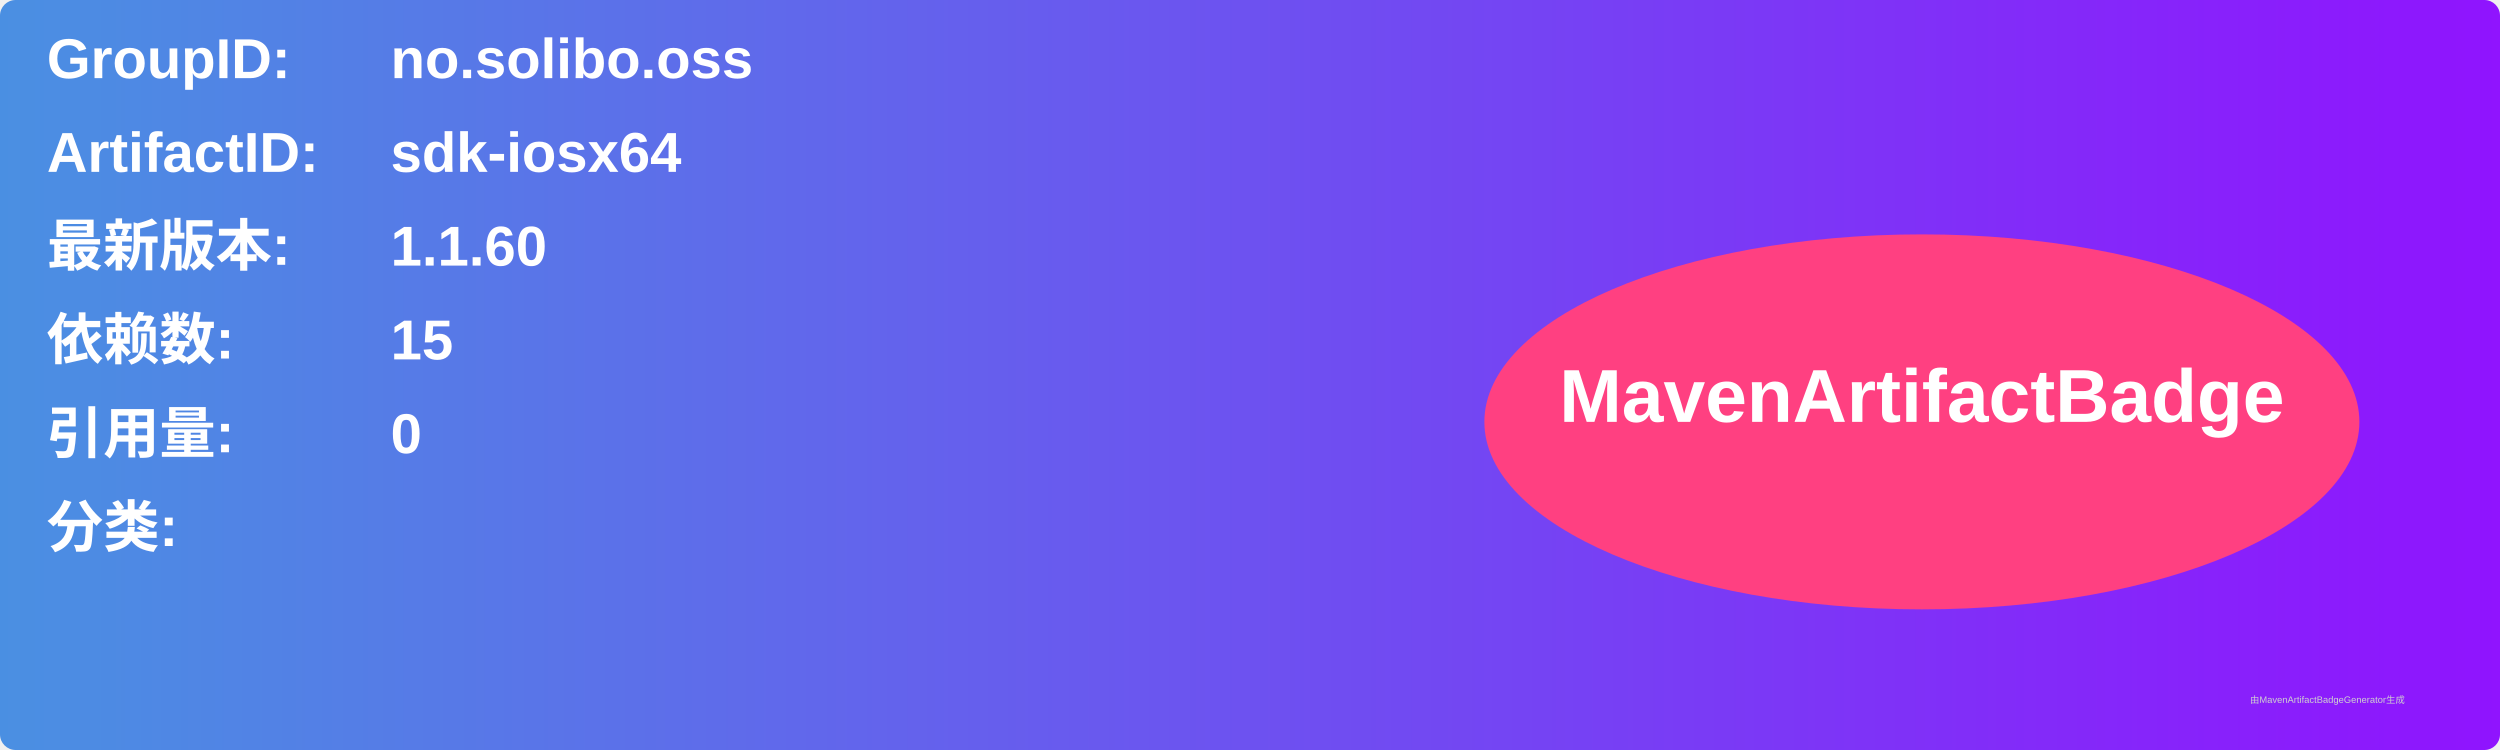
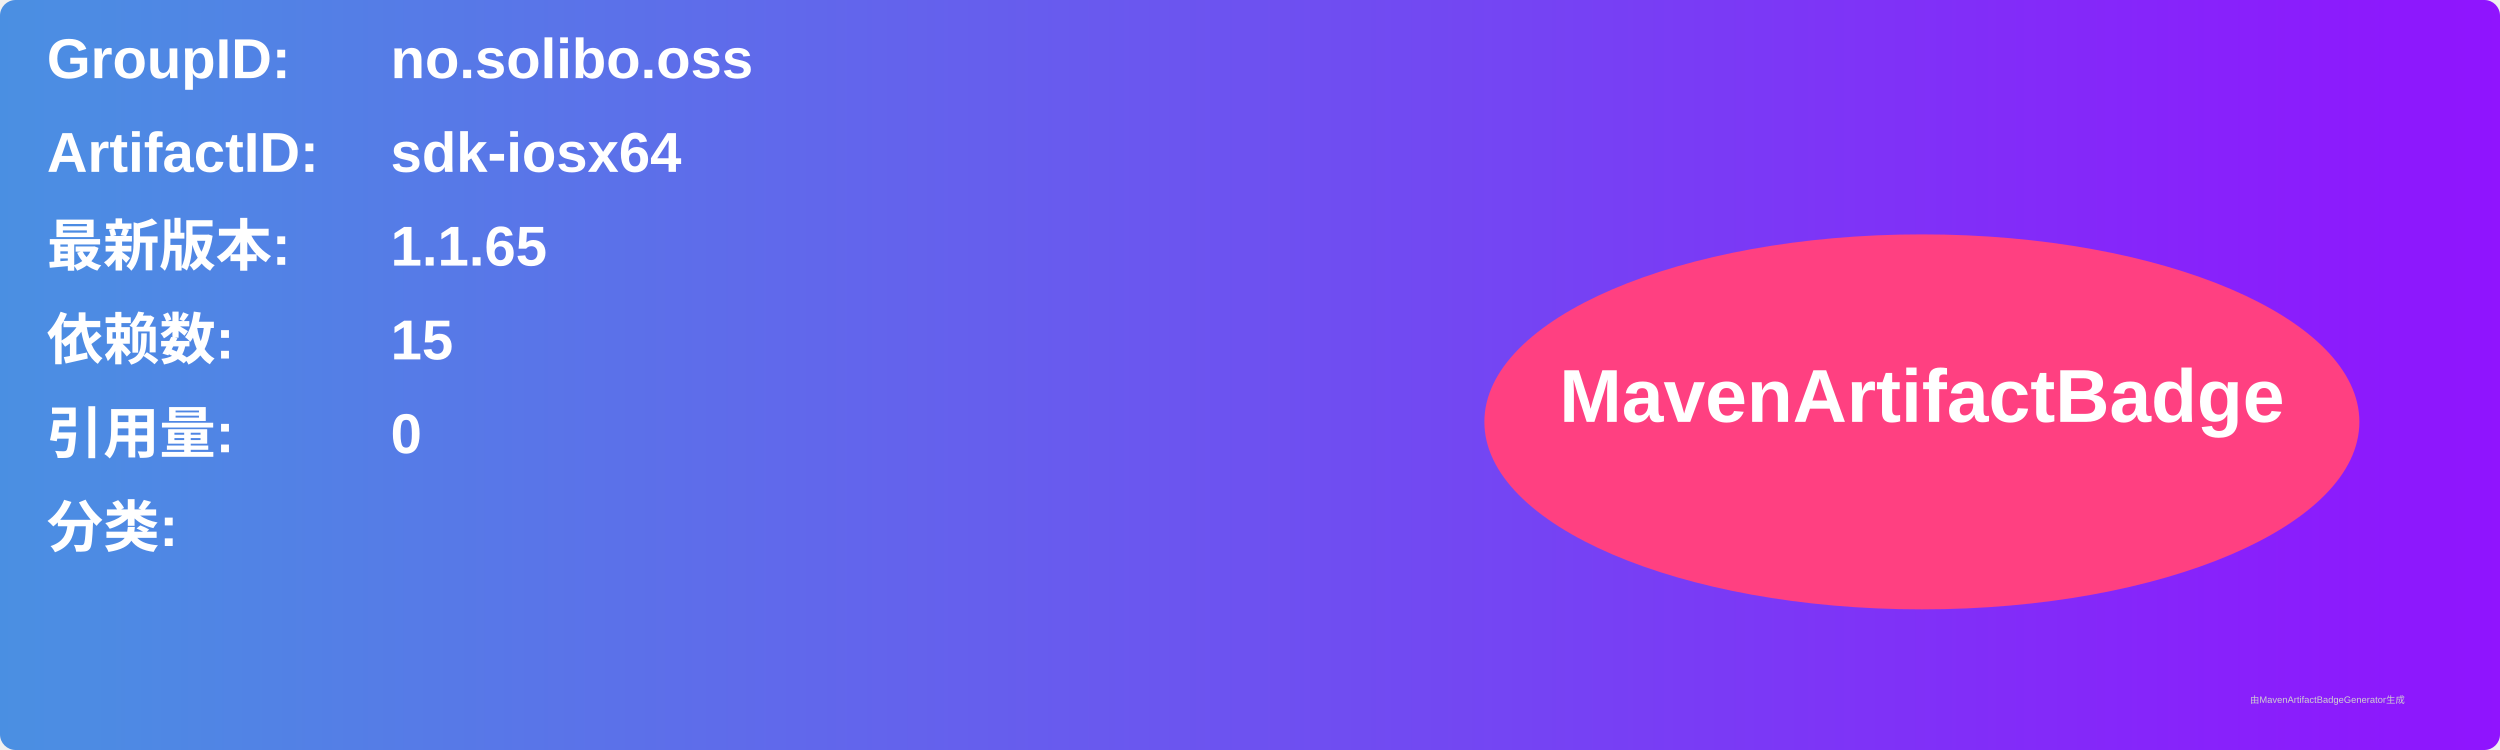
<svg xmlns="http://www.w3.org/2000/svg" width="800" height="240" viewBox="0 0 800 240">
  <linearGradient id="grad" x1="0%" y1="0%" x2="100%" y2="0%">
    <stop offset="0%" stop-color="#4a90e2" />
    <stop offset="100%" stop-color="#9013fe" />
  </linearGradient>
  <rect width="100%" height="100%" rx="5" ry="5" fill="url(#grad)" />
  <g transform="translate(15, 15)">
    <text x="0" y="10" font-family="Arial" font-size="18" fill="white" font-weight="bold" width="260">GroupID:</text>
    <text x="110" y="10" font-family="Arial" font-size="18" fill="white" font-weight="bold" width="460">no.solibo.oss</text>
    <text x="0" y="40" font-family="Arial" font-size="18" fill="white" font-weight="bold" width="260">ArtifactID:</text>
    <text x="110" y="40" font-family="Arial" font-size="18" fill="white" font-weight="bold" width="460">sdk-iosx64</text>
    <text x="0" y="70" font-family="Arial" font-size="18" fill="white" font-weight="bold">最新版本:</text>
    <text x="110" y="70" font-family="Arial" font-size="18" fill="white" font-weight="bold">
-       <tspan font-weight="bold">1.1.60</tspan>
+       <tspan font-weight="bold">1.1.65</tspan>
    </text>
    <text x="0" y="100" font-family="Arial" font-size="18" fill="white" font-weight="bold">依赖数: </text>
    <text x="110" y="100" font-family="Arial" font-size="18" fill="white">
      <tspan font-weight="bold">15</tspan>
    </text>
    <text x="0" y="130" font-family="Arial" font-size="18" fill="white" font-weight="bold">引用量: </text>
    <text x="110" y="130" font-family="Arial" font-size="18" fill="white">
      <tspan font-weight="bold">0</tspan>
    </text>
    <text x="0" y="160" font-family="Arial" font-size="18" fill="white" font-weight="bold">分类:</text>
    <text x="10" y="190" font-family="Arial" font-size="10" fill="white">
      <tspan font-weight="bold" />
    </text>
    <ellipse cx="600" cy="120" rx="140" ry="60" fill="#ff4081" />
    <text x="600" y="120" text-anchor="middle" font-family="Arial" font-size="24" fill="white" font-weight="bold">MavenArtifactBadge</text>
  </g>
  <text x="720" y="225" font-family="Arial" font-size="3" fill="#d0d0d0">由MavenArtifactBadgeGenerator生成</text>
</svg>
